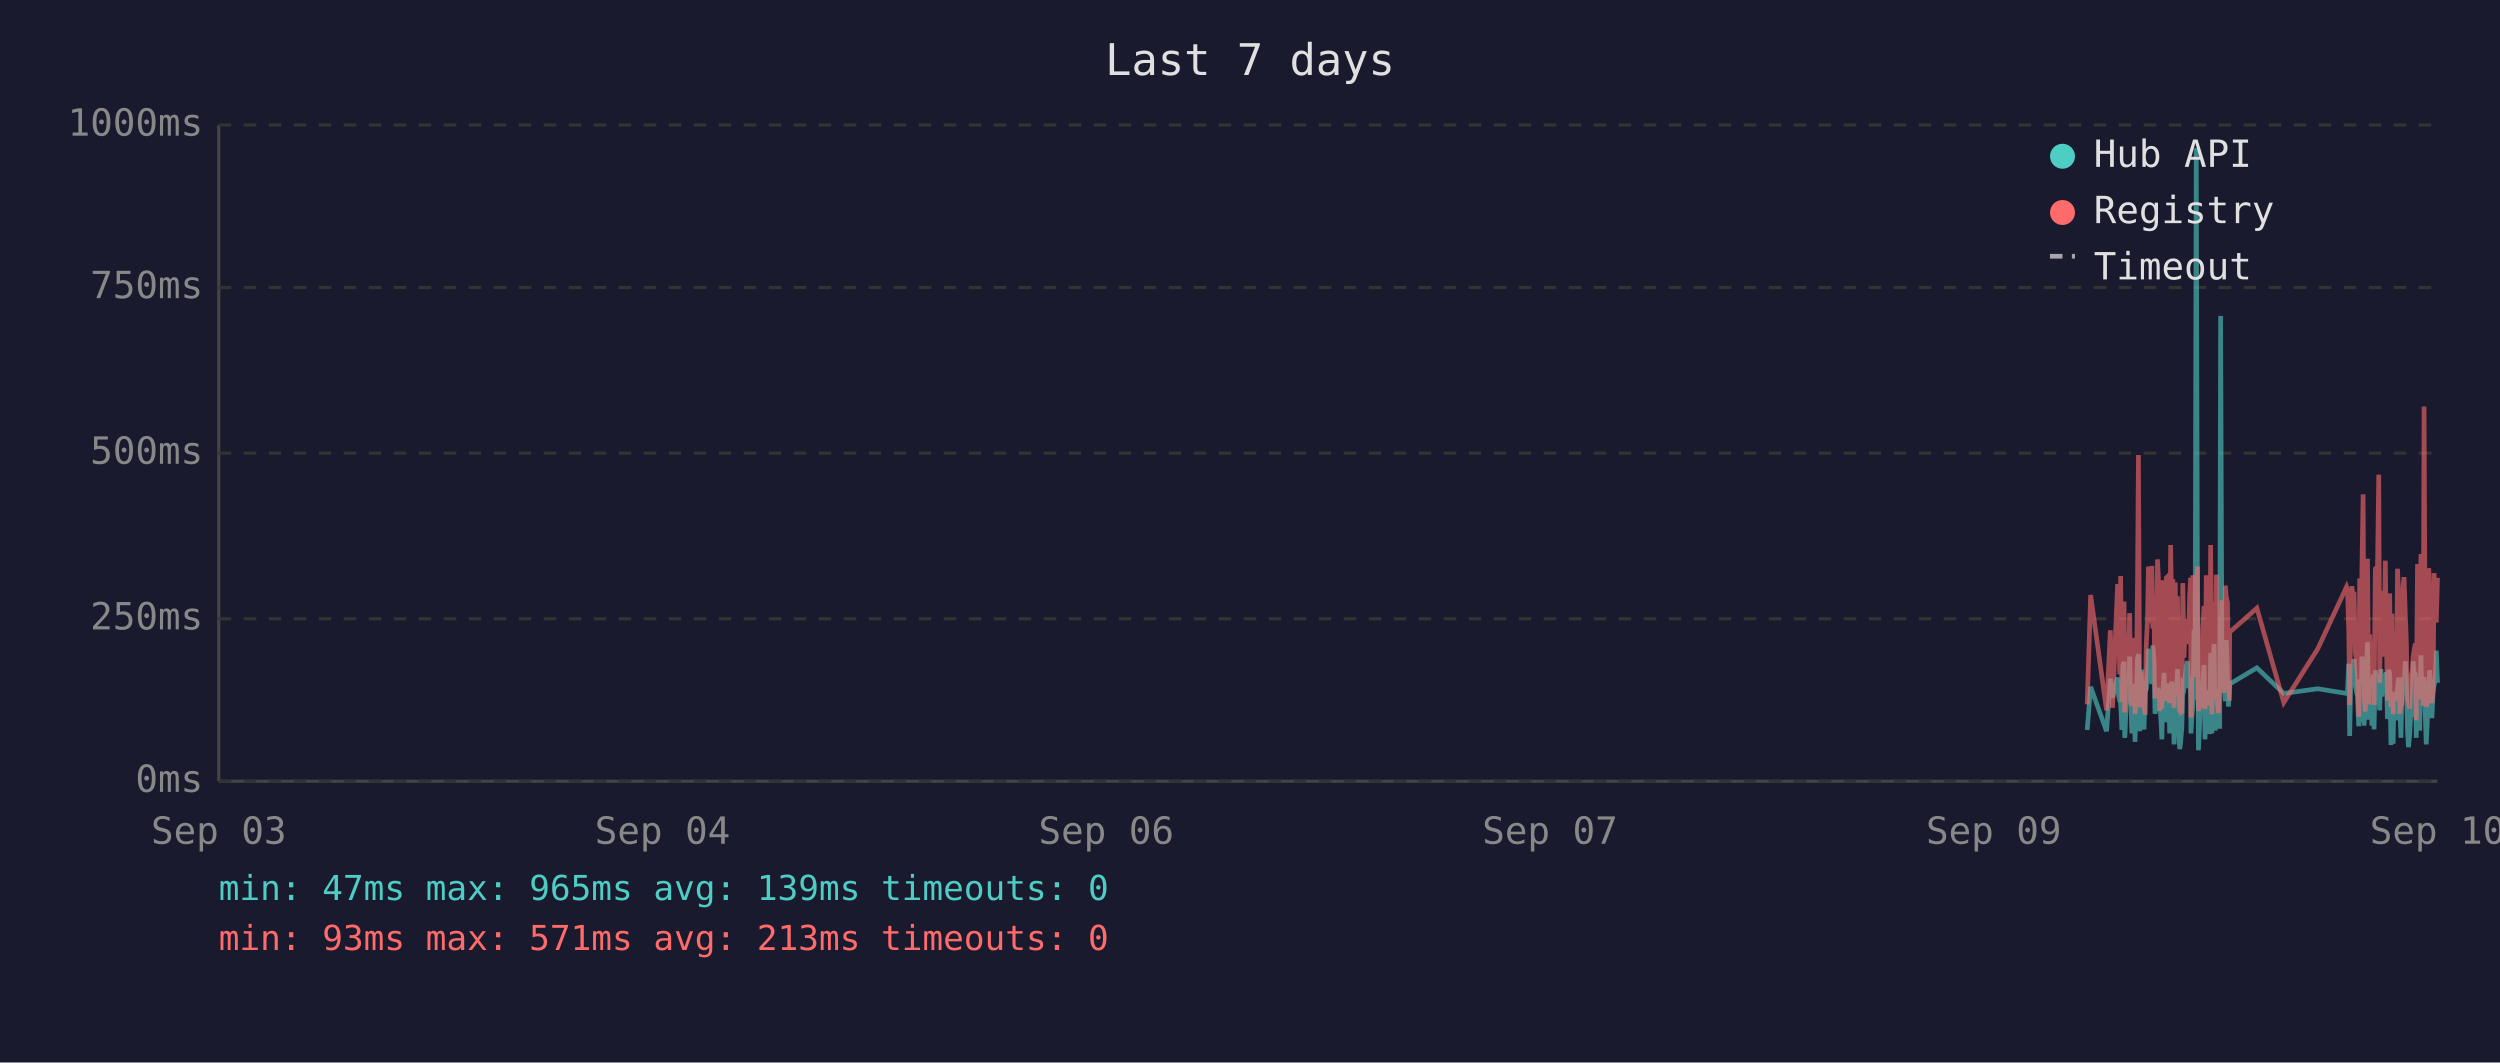
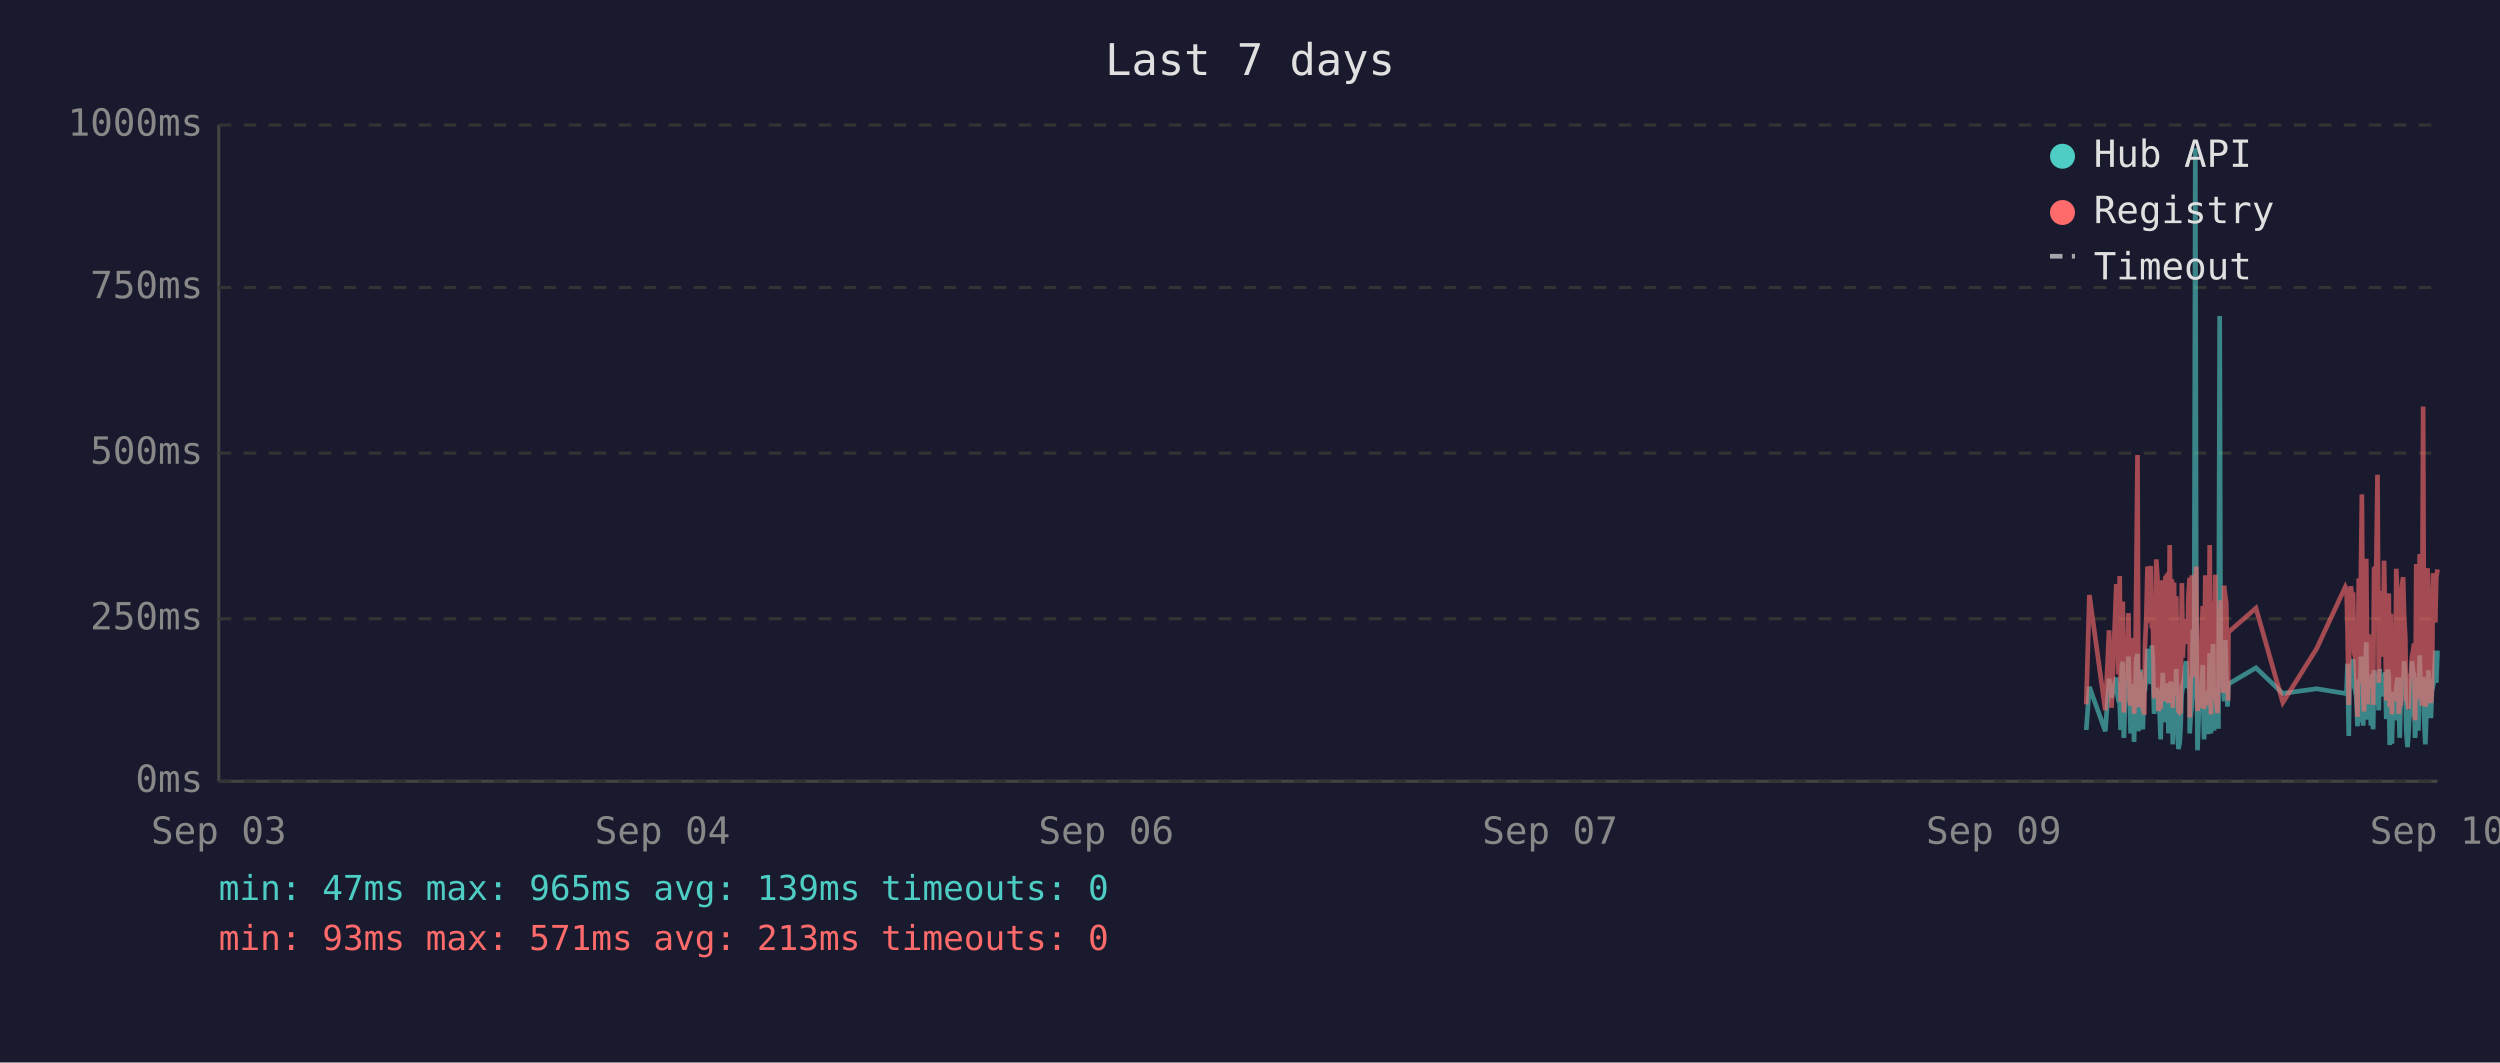
<svg xmlns="http://www.w3.org/2000/svg" viewBox="0 0 800 340" font-family="monospace" font-size="12">
  <rect width="800" height="340" fill="#1a1a2e" />
  <text x="400" y="24" fill="#e0e0e0" font-size="14" text-anchor="middle">Last 7 days</text>
  <line x1="70" y1="40" x2="70" y2="250" stroke="#444" stroke-width="1" />
  <line x1="70" y1="250" x2="780" y2="250" stroke="#444" stroke-width="1" />
  <line x1="70" y1="250" x2="780" y2="250" stroke="#333" stroke-width="1" stroke-dasharray="4" />
  <text x="65" y="250" fill="#888" text-anchor="end" dominant-baseline="middle">0ms</text>
  <line x1="70" y1="198" x2="780" y2="198" stroke="#333" stroke-width="1" stroke-dasharray="4" />
  <text x="65" y="198" fill="#888" text-anchor="end" dominant-baseline="middle">250ms</text>
  <line x1="70" y1="145" x2="780" y2="145" stroke="#333" stroke-width="1" stroke-dasharray="4" />
  <text x="65" y="145" fill="#888" text-anchor="end" dominant-baseline="middle">500ms</text>
  <line x1="70" y1="92" x2="780" y2="92" stroke="#333" stroke-width="1" stroke-dasharray="4" />
  <text x="65" y="92" fill="#888" text-anchor="end" dominant-baseline="middle">750ms</text>
  <line x1="70" y1="40" x2="780" y2="40" stroke="#333" stroke-width="1" stroke-dasharray="4" />
  <text x="65" y="40" fill="#888" text-anchor="end" dominant-baseline="middle">1000ms</text>
  <text x="70" y="270" fill="#888" text-anchor="middle">Sep 03</text>
  <text x="212" y="270" fill="#888" text-anchor="middle">Sep 04</text>
  <text x="354" y="270" fill="#888" text-anchor="middle">Sep 06</text>
  <text x="496" y="270" fill="#888" text-anchor="middle">Sep 07</text>
  <text x="638" y="270" fill="#888" text-anchor="middle">Sep 09</text>
  <text x="780" y="270" fill="#888" text-anchor="middle">Sep 10</text>
-   <polyline points="667.9,233.6 669.0,219.8 674.1,234.0 675.3,217.2 676.0,223.3 677.6,216.8 677.9,222.3 678.3,224.2 678.6,225.0 679.0,233.6 679.3,213.0 679.7,211.8 679.9,236.1 680.0,235.1 680.4,223.8 680.8,221.2 681.1,222.3 681.5,210.1 681.8,223.3 682.2,234.7 682.5,220.6 682.9,218.9 683.2,237.4 683.6,223.1 684.0,210.9 684.3,209.3 684.7,234.0 685.0,217.0 685.4,214.3 685.7,230.9 686.1,233.4 686.4,220.6 686.5,221.2 686.8,220.6 687.2,215.8 687.5,207.6 687.9,216.6 688.2,213.9 688.6,218.9 688.9,206.5 689.3,211.4 689.6,228.4 690.0,226.1 690.4,220.2 690.7,221.2 691.1,221.9 691.4,228.8 691.8,236.6 692.1,221.9 692.5,215.3 692.8,231.1 693.2,221.9 693.6,221.2 693.9,218.7 694.3,234.7 694.6,221.2 695.0,218.1 695.3,223.1 695.7,238.2 696.1,220.8 696.4,224.8 696.8,214.1 697.1,232.6 697.5,239.7 697.8,237.6 698.2,232.6 698.5,219.1 698.9,219.8 699.2,217.2 699.6,213.2 700.0,211.6 700.3,220.2 700.7,216.6 701.0,222.5 701.1,234.7 701.4,229.4 701.7,225.6 702.1,201.5 702.4,223.8 702.8,47.4 703.2,196.0 703.5,240.1 703.9,231.1 704.2,221.0 704.6,225.0 704.9,217.9 705.3,212.8 705.6,236.6 706.0,222.7 706.4,222.9 706.7,221.0 707.1,234.9 707.4,209.0 707.8,234.7 708.2,213.5 708.5,206.1 708.9,233.8 709.2,220.2 709.6,230.7 709.9,223.8 710.3,233.2 710.6,101.1 711.0,207.2 711.4,217.9 711.7,218.9 712.1,224.4 712.4,204.8 712.8,216.6 713.1,226.1 713.4,221.2 713.5,218.9 722.2,213.7 730.8,221.9 741.7,220.4 750.9,221.9 751.2,221.0 751.6,212.4 751.9,235.5 752.3,214.1 752.6,215.3 753.0,214.3 753.3,210.9 753.7,219.5 754.0,221.0 754.4,222.9 754.8,232.4 755.1,217.4 755.5,231.1 755.8,210.1 756.2,216.0 756.5,232.2 756.9,226.1 757.2,216.2 757.6,205.5 758.0,230.3 758.3,217.4 758.7,224.4 759.0,232.2 759.4,215.8 759.7,233.4 760.1,214.5 760.8,219.3 761.2,221.9 761.5,227.3 761.9,214.1 762.2,222.9 762.6,215.6 762.9,218.3 763.3,220.0 763.6,215.1 764.0,230.1 764.4,214.3 764.7,215.8 765.1,238.4 765.4,223.8 765.8,238.0 766.1,222.1 766.5,222.1 766.8,230.5 767.2,220.2 767.6,216.8 767.9,225.6 768.3,236.1 768.6,221.9 769.0,216.8 769.3,220.6 769.7,211.6 770.0,216.6 770.4,233.8 770.7,239.1 771.1,234.9 771.5,227.3 771.8,229.4 772.2,211.6 772.5,215.1 772.9,215.8 773.2,236.1 773.2,235.3 773.6,221.7 774.0,216.8 774.3,233.8 774.7,209.7 775.0,223.8 775.4,222.7 775.7,216.6 776.1,229.4 776.4,238.2 776.8,229.6 777.2,220.4 777.5,214.5 777.9,220.4 778.2,229.8 778.6,221.2 778.9,219.3 779.3,217.4 779.6,208.2 780.0,218.5" fill="none" stroke="#4ecdc4" stroke-width="1.5" opacity="0.6" />
-   <polyline points="667.9,225.4 669.0,190.4 674.1,227.3 675.3,201.7 676.0,226.5 677.6,187.6 677.9,187.6 678.3,215.8 678.6,184.3 679.0,224.6 679.3,206.3 679.7,192.5 679.9,228.0 680.0,225.8 680.4,209.0 680.8,204.0 681.1,209.0 681.5,196.2 681.8,224.4 682.2,225.8 682.5,206.1 682.9,204.2 683.2,228.4 683.6,222.3 684.0,186.0 684.3,145.6 684.7,226.3 685.0,215.1 685.4,226.3 685.7,224.2 686.1,226.5 686.4,228.0 686.5,228.0 686.8,206.5 687.2,198.1 687.5,181.3 687.9,193.1 688.2,199.4 688.6,181.1 688.9,201.1 689.3,196.7 689.6,223.5 690.0,214.9 690.4,179.0 690.7,185.3 691.1,227.5 691.4,225.8 691.8,226.7 692.1,185.7 692.5,209.5 692.8,224.4 693.2,184.9 693.6,184.5 693.9,206.3 694.3,225.0 694.6,174.4 695.0,200.7 695.3,185.3 695.7,226.5 696.1,186.4 696.4,222.7 696.8,190.8 697.1,216.6 697.5,227.5 697.8,228.0 698.2,227.7 698.5,186.6 698.9,210.5 699.2,200.2 699.6,200.4 700.0,198.1 700.3,206.1 700.7,190.4 701.0,184.9 701.1,229.6 701.4,217.7 701.7,184.1 702.1,188.3 702.4,216.6 702.8,187.8 703.2,181.3 703.5,227.5 703.9,225.6 704.2,207.4 704.6,226.5 704.9,201.3 705.3,193.9 705.6,226.9 706.0,184.1 706.4,209.0 706.7,185.5 707.1,225.8 707.4,174.4 707.8,228.6 708.2,192.7 708.5,197.5 708.9,224.0 709.2,183.9 709.6,225.0 709.9,228.2 710.3,216.0 710.6,209.9 711.0,192.2 711.4,193.3 711.7,221.7 712.1,187.4 712.4,191.0 712.8,192.9 713.1,217.2 713.4,224.2 713.5,202.3 722.2,194.6 730.8,224.8 741.7,207.6 750.9,187.8 751.2,188.7 751.6,201.7 751.9,225.6 752.3,191.0 752.6,187.6 753.0,190.8 753.3,190.6 753.7,208.8 754.0,210.5 754.4,216.0 754.8,229.4 755.1,185.1 755.5,218.7 755.8,182.8 756.2,158.2 756.5,221.7 756.9,227.7 757.2,191.8 757.6,178.8 758.0,225.4 758.3,203.0 758.7,219.5 759.0,219.3 759.4,205.3 759.7,225.6 760.1,182.0 760.8,181.3 761.2,151.9 761.5,218.5 761.9,189.1 762.2,208.0 762.6,207.4 762.9,210.1 763.3,179.4 763.6,202.1 764.0,224.2 764.4,194.3 764.7,189.9 765.1,226.3 765.4,196.4 765.8,228.6 766.1,206.5 766.5,217.4 766.8,224.4 767.2,182.0 767.6,191.4 767.9,228.4 768.3,225.4 768.6,225.2 769.0,187.6 769.3,184.7 769.7,196.7 770.0,204.0 770.4,223.8 770.7,224.4 771.1,226.9 771.5,215.6 771.8,216.8 772.2,210.1 772.5,208.2 772.9,205.9 773.2,230.5 773.2,228.4 773.6,180.5 774.0,186.4 774.3,223.8 774.7,177.3 775.0,184.7 775.4,225.8 775.7,130.1 776.1,217.2 776.4,226.1 776.8,224.8 777.2,181.8 777.5,190.8 777.9,201.7 778.2,225.0 778.6,221.0 778.9,183.4 779.3,192.7 779.6,199.2 780.0,184.9" fill="none" stroke="#ff6b6b" stroke-width="1.5" opacity="0.6" />
+   <polyline points="667.6,233.6 668.6,219.8 673.7,234.0 674.9,217.2 675.7,223.3 677.2,216.8 677.6,222.3 677.9,224.2 678.3,225.0 678.6,233.6 679.0,213.0 679.3,211.8 679.6,236.1 679.7,235.1 680.0,223.8 680.4,221.2 680.8,222.3 681.1,210.1 681.5,223.3 681.8,234.7 682.2,220.6 682.5,218.9 682.9,237.4 683.2,223.1 683.6,210.9 684.0,209.3 684.3,234.0 684.7,217.0 685.0,214.3 685.4,230.9 685.7,233.4 686.1,220.6 686.2,221.2 686.4,220.6 686.8,215.8 687.2,207.6 687.5,216.6 687.9,213.9 688.2,218.9 688.6,206.5 688.9,211.4 689.3,228.4 689.7,226.1 690.0,220.2 690.4,221.2 690.7,221.9 691.1,228.8 691.4,236.6 691.8,221.9 692.1,215.3 692.5,231.1 692.9,221.9 693.2,221.2 693.6,218.7 693.9,234.7 694.3,221.2 694.6,218.1 695.0,223.1 695.3,238.2 695.7,220.8 696.0,224.8 696.4,214.1 696.8,232.6 697.1,239.7 697.5,237.6 697.8,232.6 698.2,219.1 698.5,219.8 698.9,217.2 699.3,213.2 699.6,211.6 700.0,220.2 700.3,216.6 700.7,222.5 700.7,234.7 701.0,229.4 701.4,225.6 701.7,201.5 702.1,223.8 702.5,47.4 702.8,196.0 703.2,240.1 703.5,231.1 703.9,221.0 704.2,225.0 704.6,217.9 704.9,212.8 705.3,236.6 705.7,222.7 706.0,222.9 706.4,221.0 706.7,234.9 707.1,209.0 707.5,234.7 707.8,213.5 708.2,206.1 708.5,233.8 708.9,220.2 709.2,230.7 709.6,223.8 709.9,233.2 710.3,101.1 710.6,207.2 711.0,217.9 711.4,218.9 711.7,224.4 712.1,204.8 712.4,216.6 712.8,226.1 713.0,221.2 713.1,218.9 721.9,213.7 730.5,221.9 741.3,220.4 750.5,221.9 750.9,221.0 751.2,212.4 751.6,235.5 751.9,214.1 752.3,215.3 752.6,214.3 753.0,210.9 753.3,219.5 753.7,221.0 754.0,222.9 754.4,232.4 754.8,217.4 755.1,231.1 755.5,210.1 755.8,216.0 756.2,232.2 756.5,226.1 756.9,216.2 757.2,205.5 757.6,230.3 758.0,217.4 758.3,224.4 758.7,232.2 759.0,215.8 759.4,233.4 759.7,214.5 760.4,219.3 760.8,221.9 761.2,227.3 761.5,214.1 761.9,222.9 762.2,215.6 762.6,218.3 762.9,220.0 763.3,215.1 763.6,230.1 764.0,214.3 764.4,215.8 764.7,238.4 765.1,223.8 765.4,238.0 765.8,222.1 766.1,222.1 766.5,230.5 766.8,220.2 767.2,216.8 767.6,225.6 767.9,236.1 768.3,221.9 768.6,216.8 769.0,220.6 769.3,211.6 769.7,216.6 770.0,233.8 770.4,239.1 770.7,234.9 771.1,227.3 771.5,229.4 771.8,211.6 772.2,215.1 772.5,215.8 772.8,236.1 772.9,235.3 773.2,221.7 773.6,216.8 773.9,233.8 774.3,209.7 774.7,223.8 775.0,222.7 775.4,216.6 775.7,229.4 776.1,238.2 776.4,229.6 776.8,220.4 777.1,214.5 777.5,220.4 777.9,229.8 778.2,221.2 778.6,219.3 778.9,217.4 779.3,208.2 779.6,218.5 780.0,208.2" fill="none" stroke="#4ecdc4" stroke-width="1.5" opacity="0.6" />
+   <polyline points="667.6,225.4 668.6,190.4 673.7,227.3 674.9,201.7 675.7,226.5 677.2,187.6 677.6,187.6 677.9,215.8 678.3,184.3 678.6,224.6 679.0,206.3 679.3,192.5 679.6,228.0 679.7,225.8 680.0,209.0 680.4,204.0 680.8,209.0 681.1,196.2 681.5,224.4 681.8,225.8 682.2,206.1 682.5,204.2 682.9,228.4 683.2,222.3 683.6,186.0 684.0,145.6 684.3,226.3 684.7,215.1 685.0,226.3 685.4,224.2 685.7,226.5 686.1,228.0 686.2,228.0 686.4,206.5 686.8,198.1 687.2,181.3 687.5,193.1 687.9,199.4 688.2,181.1 688.6,201.1 688.9,196.7 689.3,223.5 689.7,214.9 690.0,179.0 690.4,185.3 690.7,227.5 691.1,225.8 691.4,226.7 691.8,185.7 692.1,209.5 692.5,224.4 692.9,184.9 693.2,184.5 693.6,206.3 693.9,225.0 694.3,174.4 694.6,200.7 695.0,185.3 695.3,226.5 695.7,186.4 696.0,222.7 696.4,190.8 696.8,216.6 697.1,227.5 697.5,228.0 697.8,227.7 698.2,186.6 698.5,210.5 698.9,200.2 699.3,200.4 699.6,198.1 700.0,206.1 700.3,190.4 700.7,184.9 700.7,229.6 701.0,217.7 701.4,184.1 701.7,188.3 702.1,216.6 702.5,187.8 702.8,181.3 703.2,227.5 703.5,225.6 703.9,207.4 704.2,226.5 704.6,201.3 704.9,193.9 705.3,226.9 705.7,184.1 706.0,209.0 706.4,185.5 706.7,225.8 707.1,174.4 707.5,228.6 707.8,192.7 708.2,197.5 708.5,224.0 708.9,183.9 709.2,225.0 709.6,228.2 709.9,216.0 710.3,209.9 710.6,192.2 711.0,193.3 711.4,221.7 711.7,187.4 712.1,191.0 712.4,192.9 712.8,217.2 713.0,224.2 713.1,202.3 721.9,194.6 730.5,224.8 741.3,207.6 750.5,187.8 750.9,188.7 751.2,201.7 751.6,225.6 751.9,191.0 752.3,187.6 752.6,190.8 753.0,190.6 753.3,208.8 753.7,210.5 754.0,216.0 754.4,229.4 754.8,185.1 755.1,218.7 755.5,182.8 755.8,158.2 756.2,221.7 756.5,227.7 756.9,191.8 757.2,178.8 757.6,225.4 758.0,203.0 758.3,219.5 758.7,219.3 759.0,205.3 759.4,225.6 759.7,182.0 760.4,181.3 760.8,151.9 761.2,218.5 761.5,189.1 761.9,208.0 762.2,207.4 762.6,210.1 762.9,179.4 763.3,202.1 763.6,224.2 764.0,194.3 764.4,189.9 764.7,226.3 765.1,196.4 765.4,228.6 765.8,206.5 766.1,217.4 766.5,224.4 766.8,182.0 767.2,191.4 767.6,228.4 767.9,225.4 768.3,225.2 768.6,187.6 769.0,184.7 769.3,196.7 769.7,204.0 770.0,223.8 770.4,224.4 770.7,226.9 771.1,215.6 771.5,216.8 771.8,210.1 772.2,208.2 772.5,205.9 772.8,230.5 772.9,228.4 773.2,180.5 773.6,186.4 773.9,223.8 774.3,177.3 774.7,184.7 775.0,225.8 775.4,130.1 775.7,217.2 776.1,226.1 776.4,224.8 776.8,181.8 777.1,190.8 777.5,201.7 777.9,225.0 778.2,221.0 778.6,183.4 778.9,192.7 779.3,199.2 779.6,184.9 780.0,182.2" fill="none" stroke="#ff6b6b" stroke-width="1.5" opacity="0.6" />
  <circle cx="660" cy="50" r="4" fill="#4ecdc4" />
  <text x="670" y="50" fill="#e0e0e0" dominant-baseline="middle">Hub API</text>
  <circle cx="660" cy="68" r="4" fill="#ff6b6b" />
  <text x="670" y="68" fill="#e0e0e0" dominant-baseline="middle">Registry</text>
  <line x1="656" y1="82" x2="664" y2="82" stroke="#e0e0e0" stroke-width="1.5" stroke-dasharray="4,3" opacity="0.7" />
  <text x="670" y="86" fill="#e0e0e0" dominant-baseline="middle">Timeout</text>
  <text x="70" y="288" fill="#4ecdc4" font-size="11">min: 47ms  max: 965ms  avg: 139ms  timeouts: 0</text>
  <text x="70" y="304" fill="#ff6b6b" font-size="11">min: 93ms  max: 571ms  avg: 213ms  timeouts: 0</text>
</svg>
